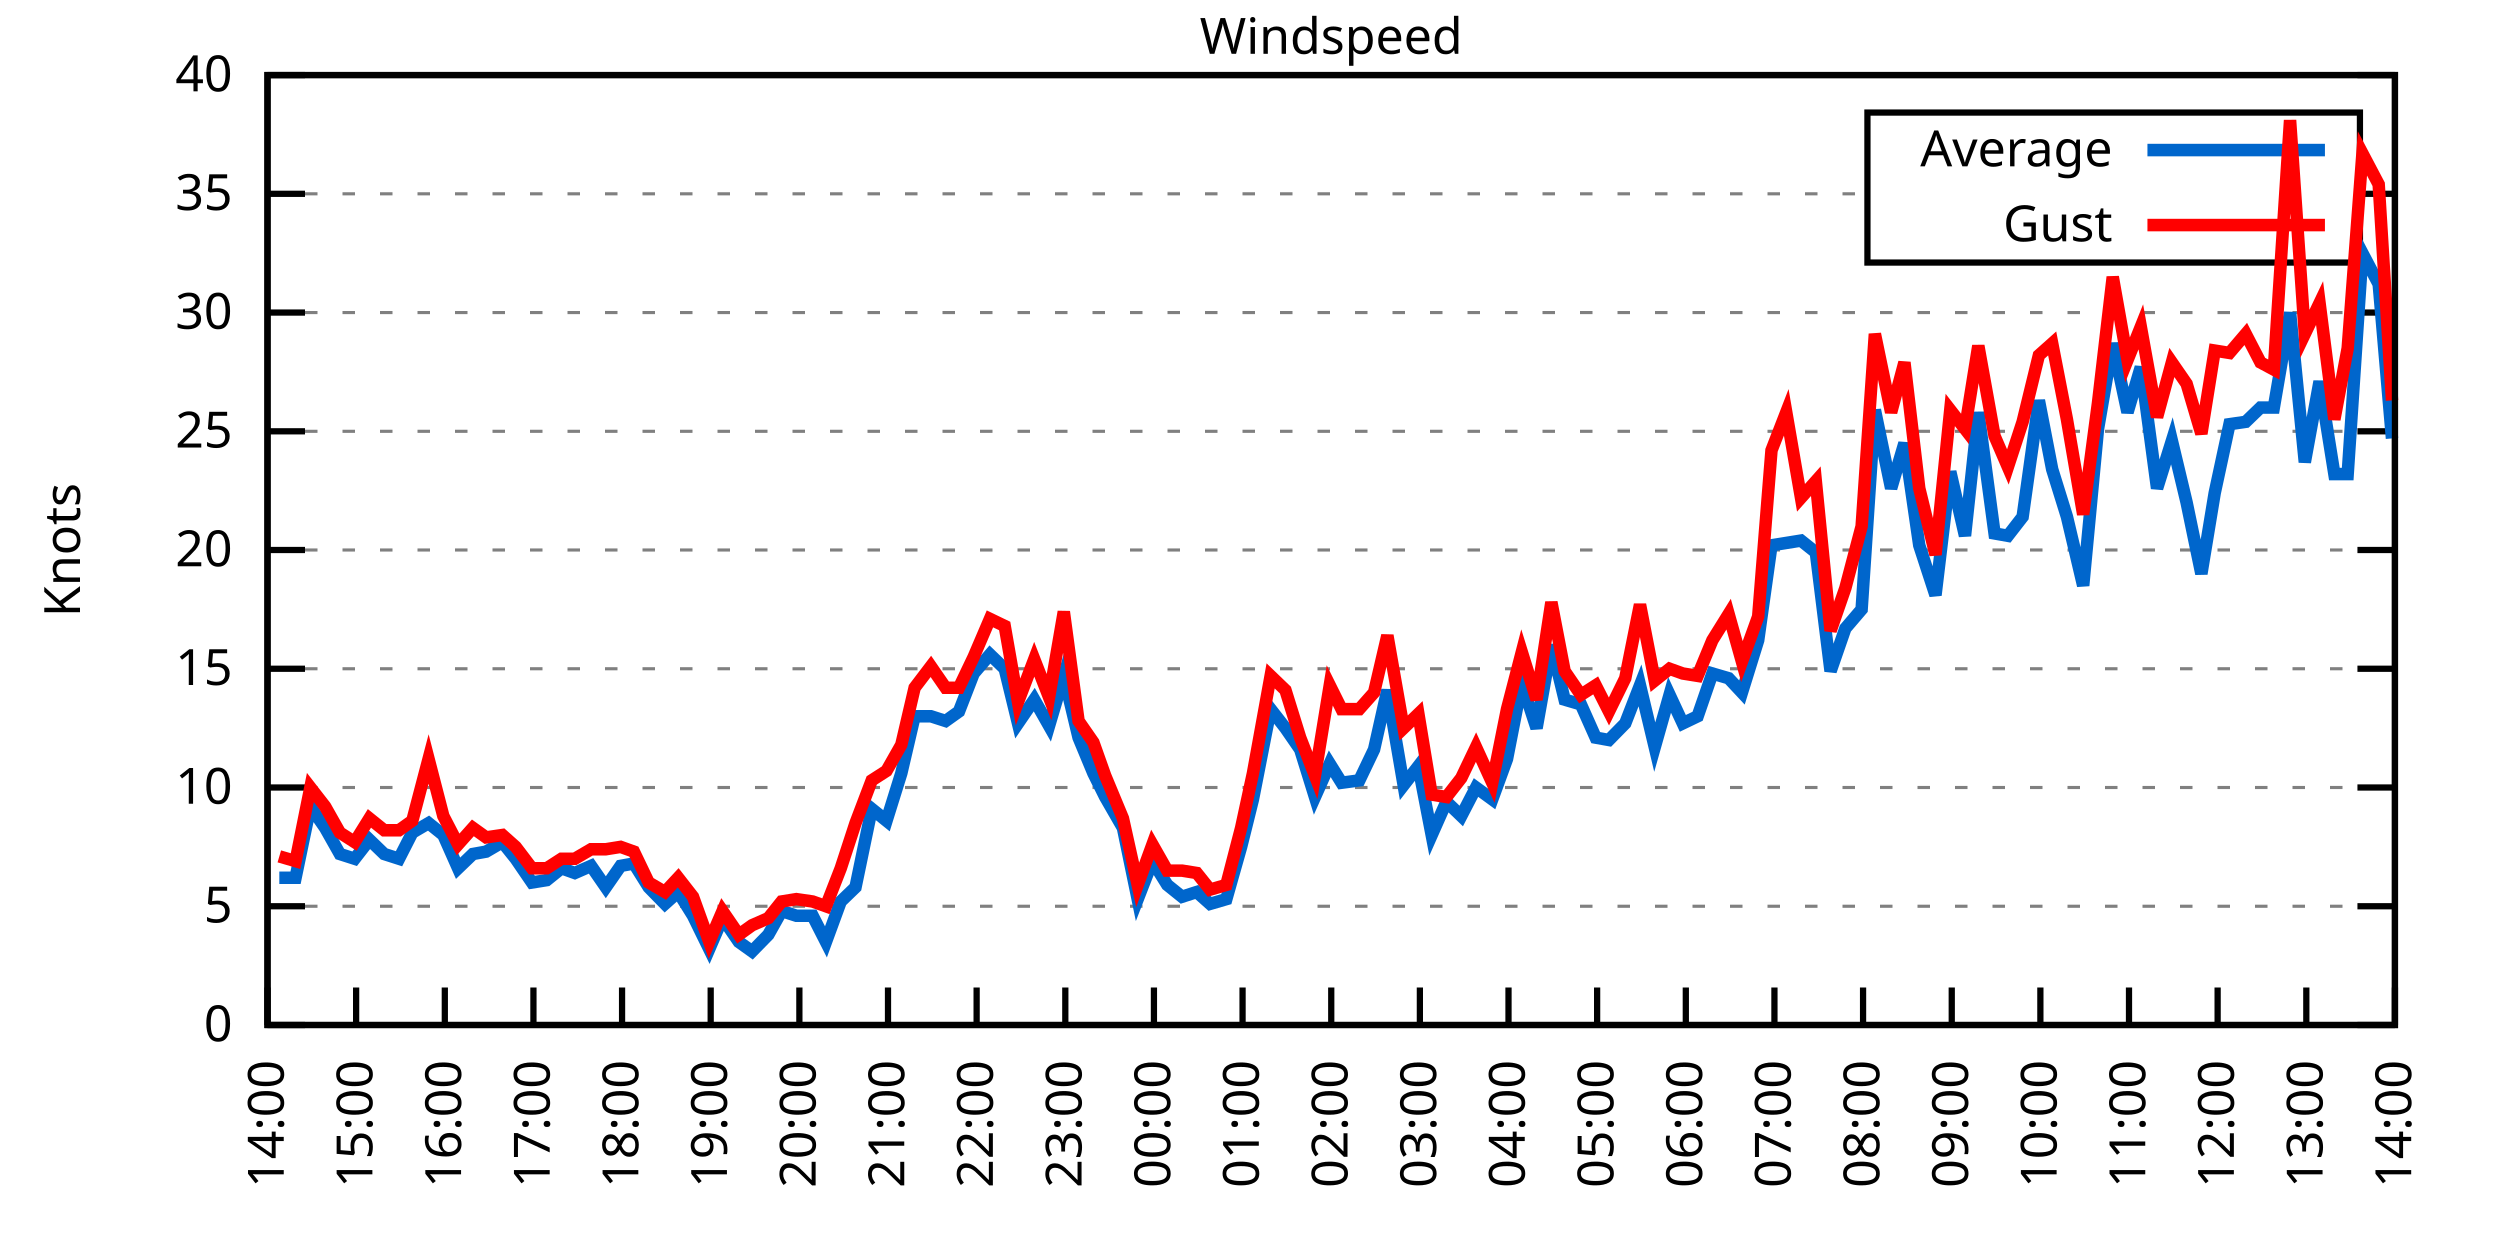
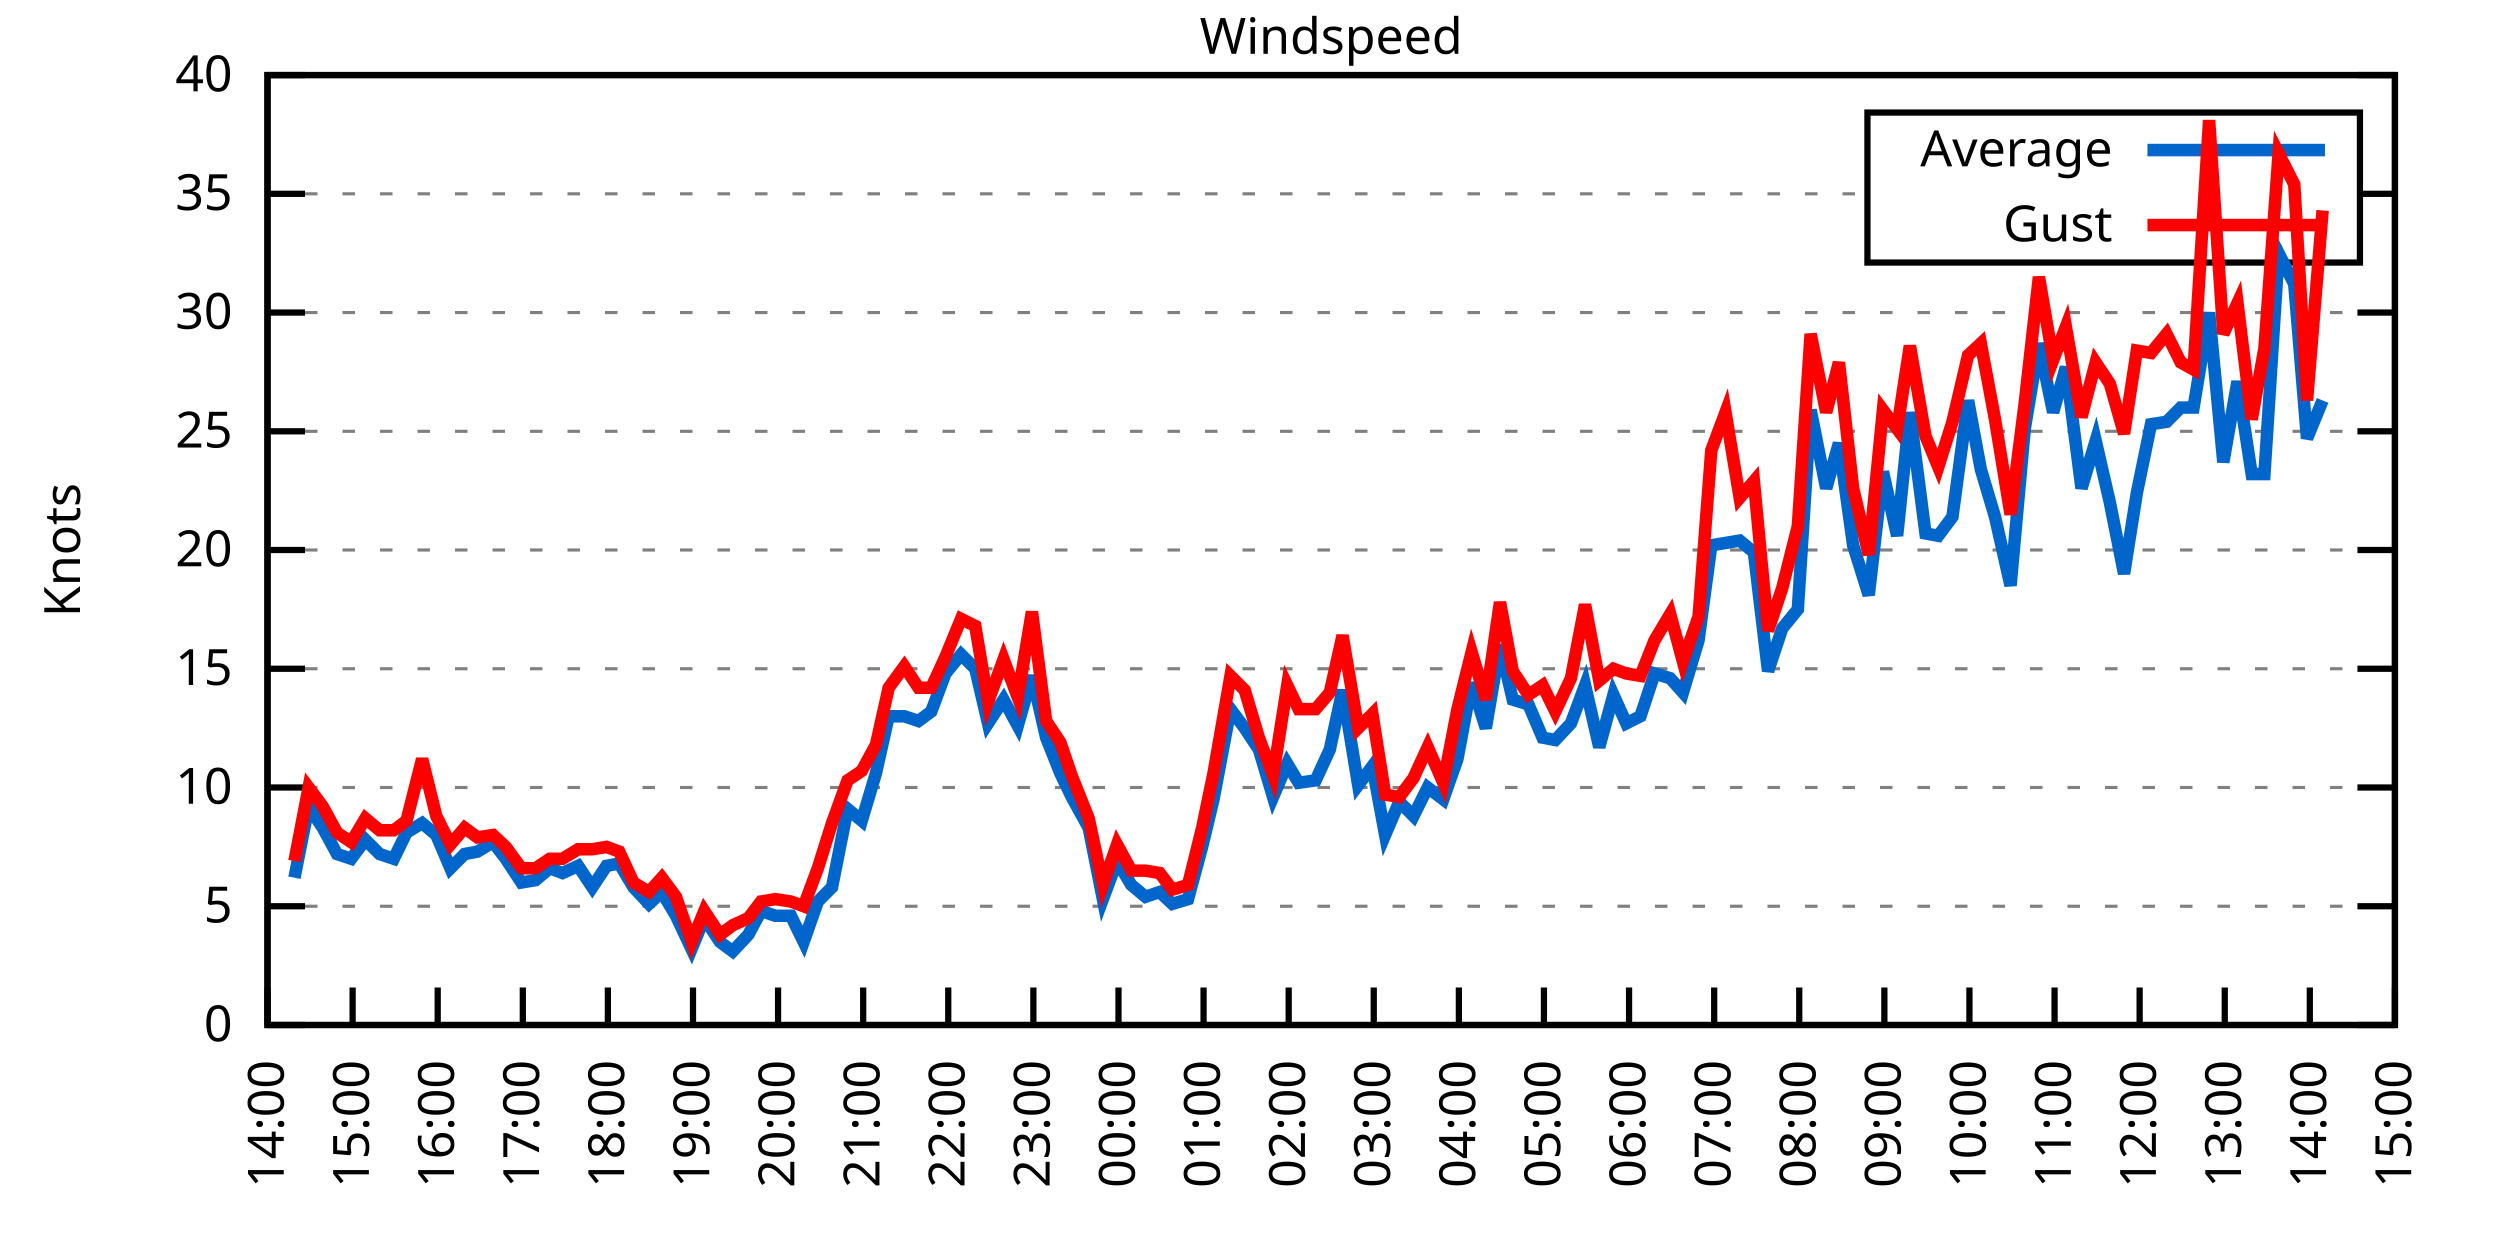
<svg xmlns="http://www.w3.org/2000/svg" xmlns:xlink="http://www.w3.org/1999/xlink" width="400" height="200" viewBox="0 0 400 200">
  <g id="gnuplot_canvas">
    <rect x="0" y="0" width="400" height="200" fill="none" />
    <defs>
      <circle id="gpDot" r="0.5" stroke-width="0.5" stroke="currentColor" />
      <path id="gpPt0" stroke-width="0.333" stroke="currentColor" d="M-1,0 h2 M0,-1 v2" />
      <path id="gpPt1" stroke-width="0.333" stroke="currentColor" d="M-1,-1 L1,1 M1,-1 L-1,1" />
      <path id="gpPt2" stroke-width="0.333" stroke="currentColor" d="M-1,0 L1,0 M0,-1 L0,1 M-1,-1 L1,1 M-1,1 L1,-1" />
      <rect id="gpPt3" stroke-width="0.333" stroke="currentColor" x="-1" y="-1" width="2" height="2" />
      <rect id="gpPt4" stroke-width="0.333" stroke="currentColor" fill="currentColor" x="-1" y="-1" width="2" height="2" />
      <circle id="gpPt5" stroke-width="0.333" stroke="currentColor" cx="0" cy="0" r="1" />
      <use xlink:href="#gpPt5" id="gpPt6" fill="currentColor" stroke="none" />
      <path id="gpPt7" stroke-width="0.333" stroke="currentColor" d="M0,-1.33 L-1.33,0.67 L1.33,0.67 z" />
      <use xlink:href="#gpPt7" id="gpPt8" fill="currentColor" stroke="none" />
      <use xlink:href="#gpPt7" id="gpPt9" stroke="currentColor" transform="rotate(180)" />
      <use xlink:href="#gpPt9" id="gpPt10" fill="currentColor" stroke="none" />
      <use xlink:href="#gpPt3" id="gpPt11" stroke="currentColor" transform="rotate(45)" />
      <use xlink:href="#gpPt11" id="gpPt12" fill="currentColor" stroke="none" />
      <path id="gpPt13" stroke-width="0.333" stroke="currentColor" d="M0,1.330 L1.265,0.411 L0.782,-1.067 L-0.782,-1.076 L-1.265,0.411 z" />
      <use xlink:href="#gpPt13" id="gpPt14" fill="currentColor" stroke="none" />
      <filter id="textbox" filterUnits="objectBoundingBox" x="0" y="0" height="1" width="1">
        <feFlood flood-color="white" flood-opacity="1" result="bgnd" />
        <feComposite in="SourceGraphic" in2="bgnd" operator="atop" />
      </filter>
      <filter id="greybox" filterUnits="objectBoundingBox" x="0" y="0" height="1" width="1">
        <feFlood flood-color="lightgrey" flood-opacity="1" result="grey" />
        <feComposite in="SourceGraphic" in2="grey" operator="atop" />
      </filter>
    </defs>
    <g fill="none" color="white" stroke="currentColor" stroke-width="1.00" stroke-linecap="butt" stroke-linejoin="miter">
</g>
    <g fill="none" color="black" stroke="currentColor" stroke-width="1.00" stroke-linecap="butt" stroke-linejoin="miter">
      <g stroke="none" shape-rendering="crispEdges">
        <polygon fill="rgb(255, 255, 255)" points="42.80,164.00 383.18,164.00 383.18,12.02 42.80,12.02 " />
      </g>
    </g>
    <g fill="none" color="black" stroke="currentColor" stroke-width="1.00" stroke-linecap="butt" stroke-linejoin="miter">
</g>
    <g fill="none" color="black" stroke="black" stroke-width="0.50" stroke-linecap="butt" stroke-linejoin="miter">
</g>
    <g fill="none" color="gray" stroke="currentColor" stroke-width="0.50" stroke-linecap="butt" stroke-linejoin="miter">
      <path stroke="gray" stroke-dasharray="2,4" class="gridline" d="M42.80,164.00 L383.19,164.00  " />
    </g>
    <g fill="none" color="gray" stroke="gray" stroke-width="1.00" stroke-linecap="butt" stroke-linejoin="miter">
</g>
    <g fill="none" color="black" stroke="currentColor" stroke-width="1.00" stroke-linecap="butt" stroke-linejoin="miter">
      <path stroke="black" d="M42.80,164.00 L48.80,164.00 M383.19,164.00 L377.19,164.00  " />
      <g transform="translate(37.20,166.60)" stroke="none" fill="black" font-family="Sans" font-size="8.00" text-anchor="end">
        <text>
          <tspan font-family="Sans"> 0</tspan>
        </text>
      </g>
    </g>
    <g fill="none" color="black" stroke="currentColor" stroke-width="1.00" stroke-linecap="butt" stroke-linejoin="miter">
</g>
    <g fill="none" color="black" stroke="black" stroke-width="0.50" stroke-linecap="butt" stroke-linejoin="miter">
</g>
    <g fill="none" color="gray" stroke="currentColor" stroke-width="0.50" stroke-linecap="butt" stroke-linejoin="miter">
      <path stroke="gray" stroke-dasharray="2,4" class="gridline" d="M42.80,145.00 L383.19,145.00  " />
    </g>
    <g fill="none" color="gray" stroke="gray" stroke-width="1.00" stroke-linecap="butt" stroke-linejoin="miter">
</g>
    <g fill="none" color="black" stroke="currentColor" stroke-width="1.00" stroke-linecap="butt" stroke-linejoin="miter">
      <path stroke="black" d="M42.80,145.00 L48.80,145.00 M383.19,145.00 L377.19,145.00  " />
      <g transform="translate(37.20,147.60)" stroke="none" fill="black" font-family="Sans" font-size="8.00" text-anchor="end">
        <text>
          <tspan font-family="Sans"> 5</tspan>
        </text>
      </g>
    </g>
    <g fill="none" color="black" stroke="currentColor" stroke-width="1.00" stroke-linecap="butt" stroke-linejoin="miter">
</g>
    <g fill="none" color="black" stroke="black" stroke-width="0.50" stroke-linecap="butt" stroke-linejoin="miter">
</g>
    <g fill="none" color="gray" stroke="currentColor" stroke-width="0.50" stroke-linecap="butt" stroke-linejoin="miter">
      <path stroke="gray" stroke-dasharray="2,4" class="gridline" d="M42.80,126.00 L383.19,126.00  " />
    </g>
    <g fill="none" color="gray" stroke="gray" stroke-width="1.00" stroke-linecap="butt" stroke-linejoin="miter">
</g>
    <g fill="none" color="black" stroke="currentColor" stroke-width="1.00" stroke-linecap="butt" stroke-linejoin="miter">
      <path stroke="black" d="M42.80,126.00 L48.80,126.00 M383.19,126.00 L377.19,126.00  " />
      <g transform="translate(37.20,128.60)" stroke="none" fill="black" font-family="Sans" font-size="8.00" text-anchor="end">
        <text>
          <tspan font-family="Sans"> 10</tspan>
        </text>
      </g>
    </g>
    <g fill="none" color="black" stroke="currentColor" stroke-width="1.00" stroke-linecap="butt" stroke-linejoin="miter">
</g>
    <g fill="none" color="black" stroke="black" stroke-width="0.50" stroke-linecap="butt" stroke-linejoin="miter">
</g>
    <g fill="none" color="gray" stroke="currentColor" stroke-width="0.50" stroke-linecap="butt" stroke-linejoin="miter">
      <path stroke="gray" stroke-dasharray="2,4" class="gridline" d="M42.80,107.00 L383.19,107.00  " />
    </g>
    <g fill="none" color="gray" stroke="gray" stroke-width="1.00" stroke-linecap="butt" stroke-linejoin="miter">
</g>
    <g fill="none" color="black" stroke="currentColor" stroke-width="1.00" stroke-linecap="butt" stroke-linejoin="miter">
      <path stroke="black" d="M42.80,107.00 L48.80,107.00 M383.19,107.00 L377.19,107.00  " />
      <g transform="translate(37.20,109.60)" stroke="none" fill="black" font-family="Sans" font-size="8.00" text-anchor="end">
        <text>
          <tspan font-family="Sans"> 15</tspan>
        </text>
      </g>
    </g>
    <g fill="none" color="black" stroke="currentColor" stroke-width="1.00" stroke-linecap="butt" stroke-linejoin="miter">
</g>
    <g fill="none" color="black" stroke="black" stroke-width="0.50" stroke-linecap="butt" stroke-linejoin="miter">
</g>
    <g fill="none" color="gray" stroke="currentColor" stroke-width="0.50" stroke-linecap="butt" stroke-linejoin="miter">
      <path stroke="gray" stroke-dasharray="2,4" class="gridline" d="M42.80,88.00 L383.19,88.00  " />
    </g>
    <g fill="none" color="gray" stroke="gray" stroke-width="1.00" stroke-linecap="butt" stroke-linejoin="miter">
</g>
    <g fill="none" color="black" stroke="currentColor" stroke-width="1.00" stroke-linecap="butt" stroke-linejoin="miter">
      <path stroke="black" d="M42.80,88.00 L48.80,88.00 M383.19,88.00 L377.19,88.00  " />
      <g transform="translate(37.20,90.60)" stroke="none" fill="black" font-family="Sans" font-size="8.00" text-anchor="end">
        <text>
          <tspan font-family="Sans"> 20</tspan>
        </text>
      </g>
    </g>
    <g fill="none" color="black" stroke="currentColor" stroke-width="1.00" stroke-linecap="butt" stroke-linejoin="miter">
</g>
    <g fill="none" color="black" stroke="black" stroke-width="0.50" stroke-linecap="butt" stroke-linejoin="miter">
</g>
    <g fill="none" color="gray" stroke="currentColor" stroke-width="0.50" stroke-linecap="butt" stroke-linejoin="miter">
      <path stroke="gray" stroke-dasharray="2,4" class="gridline" d="M42.80,69.01 L383.19,69.01  " />
    </g>
    <g fill="none" color="gray" stroke="gray" stroke-width="1.00" stroke-linecap="butt" stroke-linejoin="miter">
</g>
    <g fill="none" color="black" stroke="currentColor" stroke-width="1.00" stroke-linecap="butt" stroke-linejoin="miter">
      <path stroke="black" d="M42.80,69.01 L48.80,69.01 M383.19,69.01 L377.19,69.01  " />
      <g transform="translate(37.20,71.61)" stroke="none" fill="black" font-family="Sans" font-size="8.00" text-anchor="end">
        <text>
          <tspan font-family="Sans"> 25</tspan>
        </text>
      </g>
    </g>
    <g fill="none" color="black" stroke="currentColor" stroke-width="1.00" stroke-linecap="butt" stroke-linejoin="miter">
</g>
    <g fill="none" color="black" stroke="black" stroke-width="0.50" stroke-linecap="butt" stroke-linejoin="miter">
</g>
    <g fill="none" color="gray" stroke="currentColor" stroke-width="0.50" stroke-linecap="butt" stroke-linejoin="miter">
      <path stroke="gray" stroke-dasharray="2,4" class="gridline" d="M42.80,50.01 L383.19,50.01  " />
    </g>
    <g fill="none" color="gray" stroke="gray" stroke-width="1.00" stroke-linecap="butt" stroke-linejoin="miter">
</g>
    <g fill="none" color="black" stroke="currentColor" stroke-width="1.00" stroke-linecap="butt" stroke-linejoin="miter">
      <path stroke="black" d="M42.80,50.01 L48.80,50.01 M383.19,50.01 L377.19,50.01  " />
      <g transform="translate(37.20,52.61)" stroke="none" fill="black" font-family="Sans" font-size="8.00" text-anchor="end">
        <text>
          <tspan font-family="Sans"> 30</tspan>
        </text>
      </g>
    </g>
    <g fill="none" color="black" stroke="currentColor" stroke-width="1.00" stroke-linecap="butt" stroke-linejoin="miter">
</g>
    <g fill="none" color="black" stroke="black" stroke-width="0.50" stroke-linecap="butt" stroke-linejoin="miter">
</g>
    <g fill="none" color="gray" stroke="currentColor" stroke-width="0.50" stroke-linecap="butt" stroke-linejoin="miter">
      <path stroke="gray" stroke-dasharray="2,4" class="gridline" d="M42.80,31.01 L298.79,31.01 M377.59,31.01 L383.19,31.01  " />
    </g>
    <g fill="none" color="gray" stroke="gray" stroke-width="1.00" stroke-linecap="butt" stroke-linejoin="miter">
</g>
    <g fill="none" color="black" stroke="currentColor" stroke-width="1.00" stroke-linecap="butt" stroke-linejoin="miter">
      <path stroke="black" d="M42.80,31.01 L48.80,31.01 M383.19,31.01 L377.19,31.01  " />
      <g transform="translate(37.20,33.61)" stroke="none" fill="black" font-family="Sans" font-size="8.00" text-anchor="end">
        <text>
          <tspan font-family="Sans"> 35</tspan>
        </text>
      </g>
    </g>
    <g fill="none" color="black" stroke="currentColor" stroke-width="1.00" stroke-linecap="butt" stroke-linejoin="miter">
</g>
    <g fill="none" color="black" stroke="black" stroke-width="0.50" stroke-linecap="butt" stroke-linejoin="miter">
</g>
    <g fill="none" color="gray" stroke="currentColor" stroke-width="0.50" stroke-linecap="butt" stroke-linejoin="miter">
      <path stroke="gray" stroke-dasharray="2,4" class="gridline" d="M42.80,12.01 L383.19,12.01  " />
    </g>
    <g fill="none" color="gray" stroke="gray" stroke-width="1.00" stroke-linecap="butt" stroke-linejoin="miter">
</g>
    <g fill="none" color="black" stroke="currentColor" stroke-width="1.00" stroke-linecap="butt" stroke-linejoin="miter">
      <path stroke="black" d="M42.80,12.01 L48.80,12.01 M383.19,12.01 L377.19,12.01  " />
      <g transform="translate(37.20,14.61)" stroke="none" fill="black" font-family="Sans" font-size="8.00" text-anchor="end">
        <text>
          <tspan font-family="Sans"> 40</tspan>
        </text>
      </g>
    </g>
    <g fill="none" color="black" stroke="currentColor" stroke-width="1.00" stroke-linecap="butt" stroke-linejoin="miter">
      <path stroke="black" d="M42.80,164.00 L42.80,158.00  " />
      <g transform="translate(45.40,169.60) rotate(270.00)" stroke="none" fill="black" font-family="Sans" font-size="8.00" text-anchor="end">
        <text>
          <tspan font-family="Sans">14:00</tspan>
        </text>
      </g>
    </g>
    <g fill="none" color="black" stroke="currentColor" stroke-width="1.00" stroke-linecap="butt" stroke-linejoin="miter">
-       <path stroke="black" d="M56.98,164.00 L56.98,158.00  " />
-       <g transform="translate(59.58,169.60) rotate(270.00)" stroke="none" fill="black" font-family="Sans" font-size="8.00" text-anchor="end">
+       <path stroke="black" d="M56.42,164.00 L56.42,158.00  " />
+       <g transform="translate(59.02,169.60) rotate(270.00)" stroke="none" fill="black" font-family="Sans" font-size="8.00" text-anchor="end">
        <text>
          <tspan font-family="Sans">15:00</tspan>
        </text>
      </g>
    </g>
    <g fill="none" color="black" stroke="currentColor" stroke-width="1.00" stroke-linecap="butt" stroke-linejoin="miter">
-       <path stroke="black" d="M71.17,164.00 L71.17,158.00  " />
-       <g transform="translate(73.77,169.60) rotate(270.00)" stroke="none" fill="black" font-family="Sans" font-size="8.00" text-anchor="end">
+       <path stroke="black" d="M70.03,164.00 L70.03,158.00  " />
+       <g transform="translate(72.63,169.60) rotate(270.00)" stroke="none" fill="black" font-family="Sans" font-size="8.00" text-anchor="end">
        <text>
          <tspan font-family="Sans">16:00</tspan>
        </text>
      </g>
    </g>
    <g fill="none" color="black" stroke="currentColor" stroke-width="1.00" stroke-linecap="butt" stroke-linejoin="miter">
-       <path stroke="black" d="M85.35,164.00 L85.35,158.00  " />
-       <g transform="translate(87.95,169.60) rotate(270.00)" stroke="none" fill="black" font-family="Sans" font-size="8.00" text-anchor="end">
+       <path stroke="black" d="M83.65,164.00 L83.65,158.00  " />
+       <g transform="translate(86.25,169.60) rotate(270.00)" stroke="none" fill="black" font-family="Sans" font-size="8.00" text-anchor="end">
        <text>
          <tspan font-family="Sans">17:00</tspan>
        </text>
      </g>
    </g>
    <g fill="none" color="black" stroke="currentColor" stroke-width="1.00" stroke-linecap="butt" stroke-linejoin="miter">
-       <path stroke="black" d="M99.53,164.00 L99.53,158.00  " />
-       <g transform="translate(102.13,169.60) rotate(270.00)" stroke="none" fill="black" font-family="Sans" font-size="8.00" text-anchor="end">
+       <path stroke="black" d="M97.26,164.00 L97.26,158.00  " />
+       <g transform="translate(99.86,169.60) rotate(270.00)" stroke="none" fill="black" font-family="Sans" font-size="8.00" text-anchor="end">
        <text>
          <tspan font-family="Sans">18:00</tspan>
        </text>
      </g>
    </g>
    <g fill="none" color="black" stroke="currentColor" stroke-width="1.00" stroke-linecap="butt" stroke-linejoin="miter">
-       <path stroke="black" d="M113.71,164.00 L113.71,158.00  " />
-       <g transform="translate(116.31,169.60) rotate(270.00)" stroke="none" fill="black" font-family="Sans" font-size="8.00" text-anchor="end">
+       <path stroke="black" d="M110.88,164.00 L110.88,158.00  " />
+       <g transform="translate(113.48,169.60) rotate(270.00)" stroke="none" fill="black" font-family="Sans" font-size="8.00" text-anchor="end">
        <text>
          <tspan font-family="Sans">19:00</tspan>
        </text>
      </g>
    </g>
    <g fill="none" color="black" stroke="currentColor" stroke-width="1.00" stroke-linecap="butt" stroke-linejoin="miter">
-       <path stroke="black" d="M127.90,164.00 L127.90,158.00  " />
-       <g transform="translate(130.50,169.60) rotate(270.00)" stroke="none" fill="black" font-family="Sans" font-size="8.00" text-anchor="end">
+       <path stroke="black" d="M124.49,164.00 L124.49,158.00  " />
+       <g transform="translate(127.09,169.60) rotate(270.00)" stroke="none" fill="black" font-family="Sans" font-size="8.00" text-anchor="end">
        <text>
          <tspan font-family="Sans">20:00</tspan>
        </text>
      </g>
    </g>
    <g fill="none" color="black" stroke="currentColor" stroke-width="1.00" stroke-linecap="butt" stroke-linejoin="miter">
-       <path stroke="black" d="M142.08,164.00 L142.08,158.00  " />
-       <g transform="translate(144.68,169.60) rotate(270.00)" stroke="none" fill="black" font-family="Sans" font-size="8.00" text-anchor="end">
+       <path stroke="black" d="M138.11,164.00 L138.11,158.00  " />
+       <g transform="translate(140.71,169.60) rotate(270.00)" stroke="none" fill="black" font-family="Sans" font-size="8.00" text-anchor="end">
        <text>
          <tspan font-family="Sans">21:00</tspan>
        </text>
      </g>
    </g>
    <g fill="none" color="black" stroke="currentColor" stroke-width="1.00" stroke-linecap="butt" stroke-linejoin="miter">
-       <path stroke="black" d="M156.26,164.00 L156.26,158.00  " />
-       <g transform="translate(158.86,169.60) rotate(270.00)" stroke="none" fill="black" font-family="Sans" font-size="8.00" text-anchor="end">
+       <path stroke="black" d="M151.72,164.00 L151.72,158.00  " />
+       <g transform="translate(154.32,169.60) rotate(270.00)" stroke="none" fill="black" font-family="Sans" font-size="8.00" text-anchor="end">
        <text>
          <tspan font-family="Sans">22:00</tspan>
        </text>
      </g>
    </g>
    <g fill="none" color="black" stroke="currentColor" stroke-width="1.00" stroke-linecap="butt" stroke-linejoin="miter">
-       <path stroke="black" d="M170.45,164.00 L170.45,158.00  " />
-       <g transform="translate(173.05,169.60) rotate(270.00)" stroke="none" fill="black" font-family="Sans" font-size="8.00" text-anchor="end">
+       <path stroke="black" d="M165.34,164.00 L165.34,158.00  " />
+       <g transform="translate(167.94,169.60) rotate(270.00)" stroke="none" fill="black" font-family="Sans" font-size="8.00" text-anchor="end">
        <text>
          <tspan font-family="Sans">23:00</tspan>
        </text>
      </g>
    </g>
    <g fill="none" color="black" stroke="currentColor" stroke-width="1.00" stroke-linecap="butt" stroke-linejoin="miter">
-       <path stroke="black" d="M184.63,164.00 L184.63,158.00  " />
-       <g transform="translate(187.23,169.60) rotate(270.00)" stroke="none" fill="black" font-family="Sans" font-size="8.00" text-anchor="end">
+       <path stroke="black" d="M178.96,164.00 L178.96,158.00  " />
+       <g transform="translate(181.56,169.60) rotate(270.00)" stroke="none" fill="black" font-family="Sans" font-size="8.00" text-anchor="end">
        <text>
          <tspan font-family="Sans">00:00</tspan>
        </text>
      </g>
    </g>
    <g fill="none" color="black" stroke="currentColor" stroke-width="1.00" stroke-linecap="butt" stroke-linejoin="miter">
-       <path stroke="black" d="M198.81,164.00 L198.81,158.00  " />
-       <g transform="translate(201.41,169.60) rotate(270.00)" stroke="none" fill="black" font-family="Sans" font-size="8.00" text-anchor="end">
+       <path stroke="black" d="M192.57,164.00 L192.57,158.00  " />
+       <g transform="translate(195.17,169.60) rotate(270.00)" stroke="none" fill="black" font-family="Sans" font-size="8.00" text-anchor="end">
        <text>
          <tspan font-family="Sans">01:00</tspan>
        </text>
      </g>
    </g>
    <g fill="none" color="black" stroke="currentColor" stroke-width="1.00" stroke-linecap="butt" stroke-linejoin="miter">
-       <path stroke="black" d="M213.00,164.00 L213.00,158.00  " />
-       <g transform="translate(215.60,169.60) rotate(270.00)" stroke="none" fill="black" font-family="Sans" font-size="8.00" text-anchor="end">
+       <path stroke="black" d="M206.19,164.00 L206.19,158.00  " />
+       <g transform="translate(208.79,169.60) rotate(270.00)" stroke="none" fill="black" font-family="Sans" font-size="8.00" text-anchor="end">
        <text>
          <tspan font-family="Sans">02:00</tspan>
        </text>
      </g>
    </g>
    <g fill="none" color="black" stroke="currentColor" stroke-width="1.00" stroke-linecap="butt" stroke-linejoin="miter">
-       <path stroke="black" d="M227.18,164.00 L227.18,158.00  " />
-       <g transform="translate(229.78,169.60) rotate(270.00)" stroke="none" fill="black" font-family="Sans" font-size="8.00" text-anchor="end">
+       <path stroke="black" d="M219.80,164.00 L219.80,158.00  " />
+       <g transform="translate(222.40,169.60) rotate(270.00)" stroke="none" fill="black" font-family="Sans" font-size="8.00" text-anchor="end">
        <text>
          <tspan font-family="Sans">03:00</tspan>
        </text>
      </g>
    </g>
    <g fill="none" color="black" stroke="currentColor" stroke-width="1.00" stroke-linecap="butt" stroke-linejoin="miter">
-       <path stroke="black" d="M241.36,164.00 L241.36,158.00  " />
-       <g transform="translate(243.96,169.60) rotate(270.00)" stroke="none" fill="black" font-family="Sans" font-size="8.00" text-anchor="end">
+       <path stroke="black" d="M233.42,164.00 L233.42,158.00  " />
+       <g transform="translate(236.02,169.60) rotate(270.00)" stroke="none" fill="black" font-family="Sans" font-size="8.00" text-anchor="end">
        <text>
          <tspan font-family="Sans">04:00</tspan>
        </text>
      </g>
    </g>
    <g fill="none" color="black" stroke="currentColor" stroke-width="1.00" stroke-linecap="butt" stroke-linejoin="miter">
-       <path stroke="black" d="M255.54,164.00 L255.54,158.00  " />
-       <g transform="translate(258.14,169.60) rotate(270.00)" stroke="none" fill="black" font-family="Sans" font-size="8.00" text-anchor="end">
+       <path stroke="black" d="M247.03,164.00 L247.03,158.00  " />
+       <g transform="translate(249.63,169.60) rotate(270.00)" stroke="none" fill="black" font-family="Sans" font-size="8.00" text-anchor="end">
        <text>
          <tspan font-family="Sans">05:00</tspan>
        </text>
      </g>
    </g>
    <g fill="none" color="black" stroke="currentColor" stroke-width="1.00" stroke-linecap="butt" stroke-linejoin="miter">
-       <path stroke="black" d="M269.73,164.00 L269.73,158.00  " />
-       <g transform="translate(272.33,169.60) rotate(270.00)" stroke="none" fill="black" font-family="Sans" font-size="8.00" text-anchor="end">
+       <path stroke="black" d="M260.65,164.00 L260.65,158.00  " />
+       <g transform="translate(263.25,169.60) rotate(270.00)" stroke="none" fill="black" font-family="Sans" font-size="8.00" text-anchor="end">
        <text>
          <tspan font-family="Sans">06:00</tspan>
        </text>
      </g>
    </g>
    <g fill="none" color="black" stroke="currentColor" stroke-width="1.00" stroke-linecap="butt" stroke-linejoin="miter">
-       <path stroke="black" d="M283.91,164.00 L283.91,158.00  " />
-       <g transform="translate(286.51,169.60) rotate(270.00)" stroke="none" fill="black" font-family="Sans" font-size="8.00" text-anchor="end">
+       <path stroke="black" d="M274.27,164.00 L274.27,158.00  " />
+       <g transform="translate(276.87,169.60) rotate(270.00)" stroke="none" fill="black" font-family="Sans" font-size="8.00" text-anchor="end">
        <text>
          <tspan font-family="Sans">07:00</tspan>
        </text>
      </g>
    </g>
    <g fill="none" color="black" stroke="currentColor" stroke-width="1.00" stroke-linecap="butt" stroke-linejoin="miter">
-       <path stroke="black" d="M298.09,164.00 L298.09,158.00  " />
-       <g transform="translate(300.69,169.60) rotate(270.00)" stroke="none" fill="black" font-family="Sans" font-size="8.00" text-anchor="end">
+       <path stroke="black" d="M287.88,164.00 L287.88,158.00  " />
+       <g transform="translate(290.48,169.60) rotate(270.00)" stroke="none" fill="black" font-family="Sans" font-size="8.00" text-anchor="end">
        <text>
          <tspan font-family="Sans">08:00</tspan>
        </text>
      </g>
    </g>
    <g fill="none" color="black" stroke="currentColor" stroke-width="1.00" stroke-linecap="butt" stroke-linejoin="miter">
-       <path stroke="black" d="M312.28,164.00 L312.28,158.00  " />
-       <g transform="translate(314.88,169.60) rotate(270.00)" stroke="none" fill="black" font-family="Sans" font-size="8.00" text-anchor="end">
+       <path stroke="black" d="M301.50,164.00 L301.50,158.00  " />
+       <g transform="translate(304.10,169.60) rotate(270.00)" stroke="none" fill="black" font-family="Sans" font-size="8.00" text-anchor="end">
        <text>
          <tspan font-family="Sans">09:00</tspan>
        </text>
      </g>
    </g>
    <g fill="none" color="black" stroke="currentColor" stroke-width="1.00" stroke-linecap="butt" stroke-linejoin="miter">
-       <path stroke="black" d="M326.46,164.00 L326.46,158.00  " />
-       <g transform="translate(329.06,169.60) rotate(270.00)" stroke="none" fill="black" font-family="Sans" font-size="8.00" text-anchor="end">
+       <path stroke="black" d="M315.11,164.00 L315.11,158.00  " />
+       <g transform="translate(317.71,169.60) rotate(270.00)" stroke="none" fill="black" font-family="Sans" font-size="8.00" text-anchor="end">
        <text>
          <tspan font-family="Sans">10:00</tspan>
        </text>
      </g>
    </g>
    <g fill="none" color="black" stroke="currentColor" stroke-width="1.00" stroke-linecap="butt" stroke-linejoin="miter">
-       <path stroke="black" d="M340.64,164.00 L340.64,158.00  " />
-       <g transform="translate(343.24,169.60) rotate(270.00)" stroke="none" fill="black" font-family="Sans" font-size="8.00" text-anchor="end">
+       <path stroke="black" d="M328.73,164.00 L328.73,158.00  " />
+       <g transform="translate(331.33,169.60) rotate(270.00)" stroke="none" fill="black" font-family="Sans" font-size="8.00" text-anchor="end">
        <text>
          <tspan font-family="Sans">11:00</tspan>
        </text>
      </g>
    </g>
    <g fill="none" color="black" stroke="currentColor" stroke-width="1.00" stroke-linecap="butt" stroke-linejoin="miter">
-       <path stroke="black" d="M354.82,164.00 L354.82,158.00  " />
-       <g transform="translate(357.42,169.60) rotate(270.00)" stroke="none" fill="black" font-family="Sans" font-size="8.00" text-anchor="end">
+       <path stroke="black" d="M342.34,164.00 L342.34,158.00  " />
+       <g transform="translate(344.94,169.60) rotate(270.00)" stroke="none" fill="black" font-family="Sans" font-size="8.00" text-anchor="end">
        <text>
          <tspan font-family="Sans">12:00</tspan>
        </text>
      </g>
    </g>
    <g fill="none" color="black" stroke="currentColor" stroke-width="1.00" stroke-linecap="butt" stroke-linejoin="miter">
-       <path stroke="black" d="M369.01,164.00 L369.01,158.00  " />
-       <g transform="translate(371.61,169.60) rotate(270.00)" stroke="none" fill="black" font-family="Sans" font-size="8.00" text-anchor="end">
+       <path stroke="black" d="M355.96,164.00 L355.96,158.00  " />
+       <g transform="translate(358.56,169.60) rotate(270.00)" stroke="none" fill="black" font-family="Sans" font-size="8.00" text-anchor="end">
        <text>
          <tspan font-family="Sans">13:00</tspan>
+         </text>
+       </g>
+     </g>
+     <g fill="none" color="black" stroke="currentColor" stroke-width="1.00" stroke-linecap="butt" stroke-linejoin="miter">
+       <path stroke="black" d="M369.57,164.00 L369.57,158.00  " />
+       <g transform="translate(372.17,169.60) rotate(270.00)" stroke="none" fill="black" font-family="Sans" font-size="8.00" text-anchor="end">
+         <text>
+           <tspan font-family="Sans">14:00</tspan>
        </text>
      </g>
    </g>
    <g fill="none" color="black" stroke="currentColor" stroke-width="1.00" stroke-linecap="butt" stroke-linejoin="miter">
      <path stroke="black" d="M383.19,164.00 L383.19,158.00  " />
      <g transform="translate(385.79,169.60) rotate(270.00)" stroke="none" fill="black" font-family="Sans" font-size="8.00" text-anchor="end">
        <text>
-           <tspan font-family="Sans">14:00</tspan>
+           <tspan font-family="Sans">15:00</tspan>
        </text>
      </g>
    </g>
    <g fill="none" color="black" stroke="currentColor" stroke-width="1.00" stroke-linecap="butt" stroke-linejoin="miter">
</g>
    <g fill="none" color="black" stroke="currentColor" stroke-width="1.00" stroke-linecap="butt" stroke-linejoin="miter">
      <path stroke="black" d="M42.80,12.01 L42.80,164.00 L383.19,164.00 L383.19,12.01 L42.80,12.01 Z  " />
    </g>
    <g fill="none" color="black" stroke="currentColor" stroke-width="1.00" stroke-linecap="butt" stroke-linejoin="miter">
</g>
    <g fill="none" color="black" stroke="currentColor" stroke-width="1.00" stroke-linecap="butt" stroke-linejoin="miter">
      <path stroke="black" d="M298.79,42.01 L298.79,18.01 L377.59,18.01 L377.59,42.01 L298.79,42.01 Z  " />
    </g>
    <g id="Windspeed_plot_1">
      <g fill="none" color="white" stroke="black" stroke-width="2.00" stroke-linecap="butt" stroke-linejoin="miter">
</g>
      <g fill="none" color="black" stroke="currentColor" stroke-width="2.00" stroke-linecap="butt" stroke-linejoin="miter">
        <g transform="translate(337.99,26.61)" stroke="none" fill="black" font-family="Sans" font-size="8.00" text-anchor="end">
          <text>
            <tspan font-family="Sans">Average</tspan>
          </text>
        </g>
      </g>
      <g fill="none" color="black" stroke="currentColor" stroke-width="2.00" stroke-linecap="butt" stroke-linejoin="miter">
-         <path stroke="rgb(  0, 102, 204)" d="M343.59,24.01 L371.99,24.01 M44.69,140.44 L47.29,140.44 L49.66,129.04 L52.02,132.46 L54.38,136.64 L56.75,137.40   L59.11,134.36 L61.47,136.64 L63.84,137.40 L65.97,133.22 L68.57,131.70 L70.93,133.60 L73.29,138.92 L75.66,136.64   L77.78,136.26 L80.38,134.74 L82.51,137.40 L85.11,141.20 L87.48,140.82 L89.84,138.92 L91.97,139.68 L94.57,138.54   L96.93,141.96 L99.30,138.54 L101.42,138.16 L103.79,141.96 L106.39,144.62 L108.51,142.72 L110.88,146.52 L113.48,151.84   L115.61,146.90 L118.21,150.70 L120.33,152.22 L122.93,149.56 L125.06,145.76 L127.42,146.52 L130.02,146.52 L132.15,150.70   L134.52,144.24 L136.88,141.96 L139.48,129.42 L141.84,131.32 L144.21,123.72 L146.34,114.60 L148.94,114.60 L151.30,115.36   L153.43,113.84 L155.79,107.76 L158.39,104.72 L160.75,107.00 L162.88,115.74 L165.48,111.94 L167.85,116.12 L170.21,108.14   L172.57,118.02 L174.94,123.72 L176.83,127.52 L179.67,132.46 L182.03,143.86 L184.39,137.78 L186.76,141.58 L189.12,143.48   L191.48,142.72 L193.61,144.62 L196.21,143.86 L198.58,135.50 L200.47,127.90 L203.30,113.46 L205.67,116.50 L208.03,119.92   L210.39,127.52 L212.76,122.20 L214.65,125.24 L217.49,124.86 L219.85,119.92 L221.98,110.42 L224.58,125.62 L226.94,122.58   L229.07,133.60 L231.43,128.28 L233.80,130.56 L236.16,126.00 L238.76,127.90 L241.12,121.44 L243.49,109.28 L245.85,116.50   L248.22,103.20 L250.34,111.94 L252.94,112.70 L255.31,118.02 L257.43,118.40 L260.04,115.74 L262.40,109.66 L264.76,119.54   L267.13,111.18 L269.25,115.74 L271.62,114.60 L273.98,107.76 L276.58,108.52 L278.71,110.80 L281.31,102.44 L283.44,87.25   L285.80,86.87 L288.16,86.49 L290.53,88.38 L292.89,107.38 L295.26,100.54 L297.86,97.50 L299.98,65.59 L302.58,78.13   L304.71,70.91 L307.08,87.25 L309.68,95.22 L312.04,75.47 L314.40,85.73 L316.53,65.97 L319.13,85.35 L321.26,85.73   L323.62,82.69 L326.22,64.07 L328.35,75.09 L330.71,82.69 L333.31,93.70 L335.68,68.63 L338.04,54.95 L340.40,65.97   L342.53,58.75 L345.13,78.13 L347.50,70.53 L349.86,80.41 L352.22,91.80 L354.35,78.89 L356.72,67.87 L359.32,67.49   L361.68,65.21 L363.81,65.21 L366.41,50.01 L368.77,73.95 L371.13,61.03 L373.50,75.85 L375.63,75.85 L377.99,40.51   L380.59,45.45 L382.72,70.15  " />
+         <path stroke="rgb(  0, 102, 204)" d="M343.59,24.01 L371.99,24.01 M47.11,140.44 L49.38,129.04 L51.65,132.46 L53.92,136.64 L56.19,137.40 L58.46,134.36   L60.73,136.64 L63.00,137.40 L65.04,133.22 L67.54,131.70 L69.80,133.60 L72.07,138.92 L74.34,136.64 L76.39,136.26   L78.88,134.74 L80.92,137.40 L83.42,141.20 L85.69,140.82 L87.96,138.92 L90.00,139.68 L92.50,138.54 L94.77,141.96   L97.04,138.54 L99.08,138.16 L101.35,141.96 L103.84,144.62 L105.89,142.72 L108.15,146.52 L110.65,151.84 L112.69,146.90   L115.19,150.70 L117.23,152.22 L119.73,149.56 L121.77,145.76 L124.04,146.52 L126.54,146.52 L128.58,150.70 L130.85,144.24   L133.12,141.96 L135.61,129.42 L137.88,131.32 L140.15,123.72 L142.19,114.60 L144.69,114.60 L146.96,115.36 L149.00,113.84   L151.27,107.76 L153.77,104.72 L156.04,107.00 L158.08,115.74 L160.57,111.94 L162.84,116.12 L165.11,108.14 L167.38,118.02   L169.65,123.72 L171.47,127.52 L174.19,132.46 L176.46,143.86 L178.73,137.78 L181.00,141.58 L183.27,143.48 L185.54,142.72   L187.58,144.62 L190.08,143.86 L192.34,135.50 L194.16,127.90 L196.88,113.46 L199.15,116.50 L201.42,119.92 L203.69,127.52   L205.96,122.20 L207.78,125.24 L210.50,124.86 L212.77,119.92 L214.81,110.42 L217.31,125.62 L219.58,122.58 L221.62,133.60   L223.89,128.28 L226.16,130.56 L228.43,126.00 L230.92,127.90 L233.19,121.44 L235.46,109.28 L237.73,116.50 L240.00,103.20   L242.04,111.94 L244.54,112.70 L246.81,118.02 L248.85,118.40 L251.35,115.74 L253.61,109.66 L255.88,119.54 L258.15,111.18   L260.20,115.74 L262.47,114.60 L264.73,107.76 L267.23,108.52 L269.27,110.80 L271.77,102.44 L273.81,87.25 L276.08,86.87   L278.35,86.49 L280.62,88.38 L282.89,107.38 L285.16,100.54 L287.65,97.50 L289.70,65.59 L292.19,78.13 L294.23,70.91   L296.50,87.25 L299.00,95.22 L301.27,75.47 L303.54,85.73 L305.58,65.97 L308.08,85.35 L310.12,85.73 L312.39,82.69   L314.89,64.07 L316.93,75.09 L319.20,82.69 L321.69,93.70 L323.96,68.63 L326.23,54.95 L328.50,65.97 L330.54,58.75   L333.04,78.13 L335.31,70.53 L337.58,80.41 L339.85,91.80 L341.89,78.89 L344.16,67.87 L346.65,67.49 L348.92,65.21   L350.97,65.21 L353.46,50.01 L355.73,73.95 L358.00,61.03 L360.27,75.85 L362.31,75.85 L364.58,40.51 L367.08,45.45   L369.12,70.15 L371.62,64.07  " />
      </g>
    </g>
    <g id="Windspeed_plot_2">
      <g fill="none" color="black" stroke="currentColor" stroke-width="2.00" stroke-linecap="butt" stroke-linejoin="miter">
        <g transform="translate(337.99,38.61)" stroke="none" fill="black" font-family="Sans" font-size="8.00" text-anchor="end">
          <text>
            <tspan font-family="Sans">Gust</tspan>
          </text>
        </g>
      </g>
      <g fill="none" color="black" stroke="currentColor" stroke-width="2.00" stroke-linecap="butt" stroke-linejoin="miter">
-         <path stroke="rgb(255,   0,   0)" d="M343.59,36.01 L371.99,36.01 M44.69,137.02 L47.29,137.78 L49.66,126.00 L52.02,129.04 L54.38,133.22 L56.75,134.74   L59.11,130.94 L61.47,132.84 L63.84,132.84 L65.97,131.32 L68.57,121.44 L70.93,130.56 L73.29,135.12 L75.66,132.46   L77.78,133.98 L80.38,133.60 L82.51,135.50 L85.11,138.92 L87.48,138.92 L89.84,137.40 L91.97,137.40 L94.57,135.88   L96.93,135.88 L99.30,135.50 L101.42,136.26 L103.79,141.20 L106.39,142.72 L108.51,140.44 L110.88,143.48 L113.48,150.70   L115.61,145.76 L118.21,149.56 L120.33,148.04 L122.93,146.90 L125.06,144.24 L127.42,143.86 L130.02,144.24 L132.15,145.00   L134.52,138.92 L136.88,131.70 L139.48,124.86 L141.84,123.34 L144.21,119.16 L146.34,110.04 L148.94,106.62 L151.30,110.04   L153.43,110.04 L155.79,105.10 L158.39,99.02 L160.75,100.16 L162.88,112.32 L165.48,105.48 L167.85,111.56 L170.21,97.88   L172.57,115.36 L174.94,118.78 L176.83,124.10 L179.67,130.94 L182.03,141.58 L184.39,135.12 L186.76,139.30 L189.12,139.30   L191.48,139.68 L193.61,142.34 L196.21,141.58 L198.58,132.46 L200.47,123.72 L203.30,108.14 L205.67,110.42 L208.03,118.02   L210.39,124.10 L212.76,109.66 L214.65,113.46 L217.49,113.46 L219.85,110.80 L221.98,101.68 L224.58,116.50 L226.94,114.22   L229.07,127.14 L231.43,127.52 L233.80,124.48 L236.16,119.54 L238.76,125.24 L241.12,113.46 L243.49,104.34 L245.85,111.94   L248.22,96.36 L250.34,107.38 L252.94,111.18 L255.31,109.66 L257.43,113.84 L260.04,108.52 L262.40,96.74 L264.76,108.90   L267.13,107.00 L269.25,107.76 L271.62,108.14 L273.98,102.44 L276.58,98.26 L278.71,105.86 L281.31,98.64 L283.44,72.05   L285.80,65.97 L288.16,79.65 L290.53,76.99 L292.89,100.92 L295.26,94.08 L297.86,84.21 L299.98,53.43 L302.58,65.97   L304.71,57.99 L307.08,78.13 L309.68,88.76 L312.04,65.59 L314.40,68.63 L316.53,55.33 L319.13,69.77 L321.26,74.71   L323.62,67.49 L326.22,56.85 L328.35,54.95 L330.71,67.11 L333.31,82.31 L335.68,64.45 L338.04,44.31 L340.40,57.61   L342.53,52.29 L345.13,66.73 L347.50,57.99 L349.86,61.41 L352.22,69.39 L354.35,56.09 L356.72,56.47 L359.32,53.43   L361.68,57.99 L363.81,59.13 L366.41,19.23 L368.77,53.43 L371.13,48.49 L373.50,67.11 L375.63,55.71 L377.99,24.55   L380.59,29.49 L382.72,64.07  " />
+         <path stroke="rgb(255,   0,   0)" d="M343.59,36.01 L371.99,36.01 M47.11,137.78 L49.38,126.00 L51.65,129.04 L53.92,133.22 L56.19,134.74 L58.46,130.94   L60.73,132.84 L63.00,132.84 L65.04,131.32 L67.54,121.44 L69.80,130.56 L72.07,135.12 L74.34,132.46 L76.39,133.98   L78.88,133.60 L80.92,135.50 L83.42,138.92 L85.69,138.92 L87.96,137.40 L90.00,137.40 L92.50,135.88 L94.77,135.88   L97.04,135.50 L99.08,136.26 L101.35,141.20 L103.84,142.72 L105.89,140.44 L108.15,143.48 L110.65,150.70 L112.69,145.76   L115.19,149.56 L117.23,148.04 L119.73,146.90 L121.77,144.24 L124.04,143.86 L126.54,144.24 L128.58,145.00 L130.85,138.92   L133.12,131.70 L135.61,124.86 L137.88,123.34 L140.15,119.16 L142.19,110.04 L144.69,106.62 L146.96,110.04 L149.00,110.04   L151.27,105.10 L153.77,99.02 L156.04,100.16 L158.08,112.32 L160.57,105.48 L162.84,111.56 L165.11,97.88 L167.38,115.36   L169.65,118.78 L171.47,124.10 L174.19,130.94 L176.46,141.58 L178.73,135.12 L181.00,139.30 L183.27,139.30 L185.54,139.68   L187.58,142.34 L190.08,141.58 L192.34,132.46 L194.16,123.72 L196.88,108.14 L199.15,110.42 L201.42,118.02 L203.69,124.10   L205.96,109.66 L207.78,113.46 L210.50,113.46 L212.77,110.80 L214.81,101.68 L217.31,116.50 L219.58,114.22 L221.62,127.14   L223.89,127.52 L226.16,124.48 L228.43,119.54 L230.92,125.24 L233.19,113.46 L235.46,104.34 L237.73,111.94 L240.00,96.36   L242.04,107.38 L244.54,111.18 L246.81,109.66 L248.85,113.84 L251.35,108.52 L253.61,96.74 L255.88,108.90 L258.15,107.00   L260.20,107.76 L262.47,108.14 L264.73,102.44 L267.23,98.26 L269.27,105.86 L271.77,98.64 L273.81,72.05 L276.08,65.97   L278.35,79.65 L280.62,76.99 L282.89,100.92 L285.16,94.08 L287.65,84.21 L289.70,53.43 L292.19,65.97 L294.23,57.99   L296.50,78.13 L299.00,88.76 L301.27,65.59 L303.54,68.63 L305.58,55.33 L308.08,69.77 L310.12,74.71 L312.39,67.49   L314.89,56.85 L316.93,54.95 L319.20,67.11 L321.69,82.31 L323.96,64.45 L326.23,44.31 L328.50,57.61 L330.54,52.29   L333.04,66.73 L335.31,57.99 L337.58,61.41 L339.85,69.39 L341.89,56.09 L344.16,56.47 L346.65,53.43 L348.92,57.99   L350.97,59.13 L353.46,19.23 L355.73,53.43 L358.00,48.49 L360.27,67.11 L362.31,55.71 L364.58,24.55 L367.08,29.49   L369.12,64.07 L371.62,33.67  " />
      </g>
    </g>
    <g fill="none" color="black" stroke="currentColor" stroke-width="2.00" stroke-linecap="butt" stroke-linejoin="miter">
</g>
    <g fill="none" color="black" stroke="black" stroke-width="1.00" stroke-linecap="butt" stroke-linejoin="miter">
</g>
    <g fill="none" color="black" stroke="currentColor" stroke-width="1.00" stroke-linecap="butt" stroke-linejoin="miter">
      <path stroke="black" d="M42.80,12.01 L42.80,164.00 L383.19,164.00 L383.19,12.01 L42.80,12.01 Z  " />
      <g transform="translate(12.80,88.01) rotate(270.00)" stroke="none" fill="black" font-family="Sans" font-size="8.00" text-anchor="middle">
        <text>
          <tspan font-family="Sans">Knots</tspan>
        </text>
      </g>
    </g>
    <g fill="none" color="black" stroke="currentColor" stroke-width="1.00" stroke-linecap="butt" stroke-linejoin="miter">
</g>
    <g fill="none" color="black" stroke="currentColor" stroke-width="1.00" stroke-linecap="butt" stroke-linejoin="miter">
      <g transform="translate(212.99,8.61)" stroke="none" fill="black" font-family="Sans" font-size="8.00" text-anchor="middle">
        <text>
          <tspan font-family="Sans">Windspeed</tspan>
        </text>
      </g>
    </g>
    <g fill="none" color="black" stroke="currentColor" stroke-width="1.00" stroke-linecap="butt" stroke-linejoin="miter">
</g>
  </g>
</svg>
